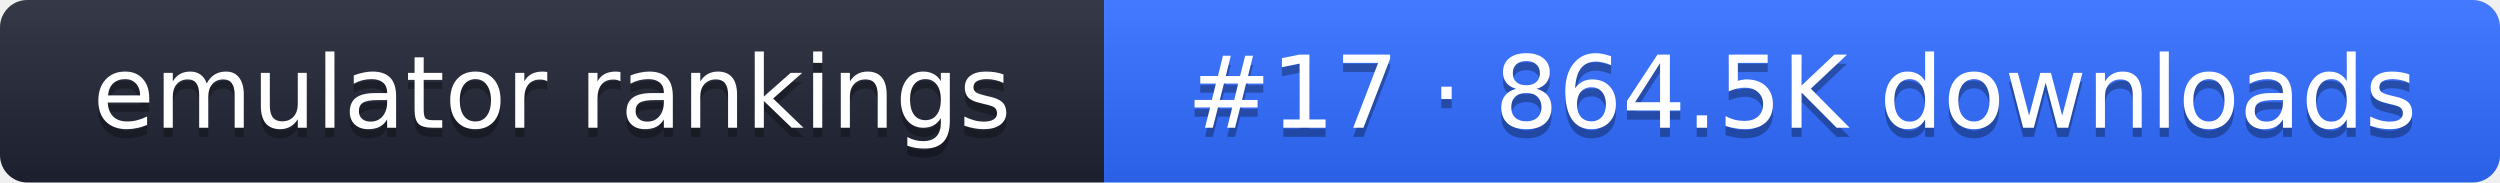
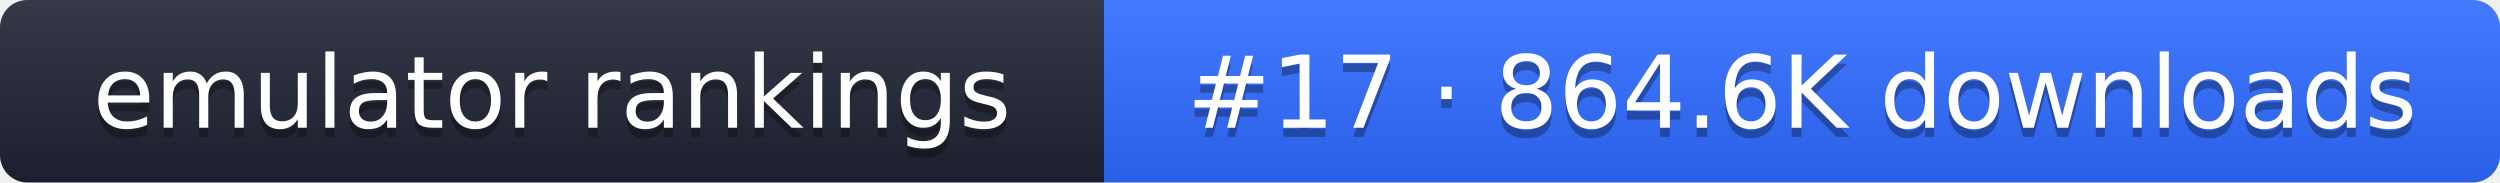
- <svg xmlns="http://www.w3.org/2000/svg" width="274" height="20" role="img" aria-label="emulator rankings: #17 · 864.5K downloads">
+ <svg xmlns="http://www.w3.org/2000/svg" width="274" height="20" role="img" aria-label="emulator rankings: #17 · 864.6K downloads">
  <linearGradient id="g" x2="0" y2="100%">
    <stop offset="0" stop-color="#fff" stop-opacity=".1" />
    <stop offset="1" stop-opacity=".1" />
  </linearGradient>
  <clipPath id="r">
    <rect width="274" height="20" rx="3" fill="#fff" />
  </clipPath>
  <g clip-path="url(#r)">
    <rect width="121" height="20" fill="#1f2433" />
    <rect x="121" width="153" height="20" fill="#2f6bff" />
    <rect width="274" height="20" fill="url(#g)" />
  </g>
  <g fill="#fff" text-anchor="middle" font-family="Verdana,DejaVu Sans,sans-serif" font-size="11">
    <text x="60.5" y="15" fill="#010101" fill-opacity=".3">emulator rankings</text>
    <text x="60.5" y="14">emulator rankings</text>
-     <text x="197.5" y="15" fill="#010101" fill-opacity=".3">#17 · 864.5K downloads</text>
-     <text x="197.5" y="14">#17 · 864.5K downloads</text>
+     <text x="197.5" y="15" fill="#010101" fill-opacity=".3">#17 · 864.6K downloads</text>
+     <text x="197.5" y="14">#17 · 864.6K downloads</text>
  </g>
</svg>
